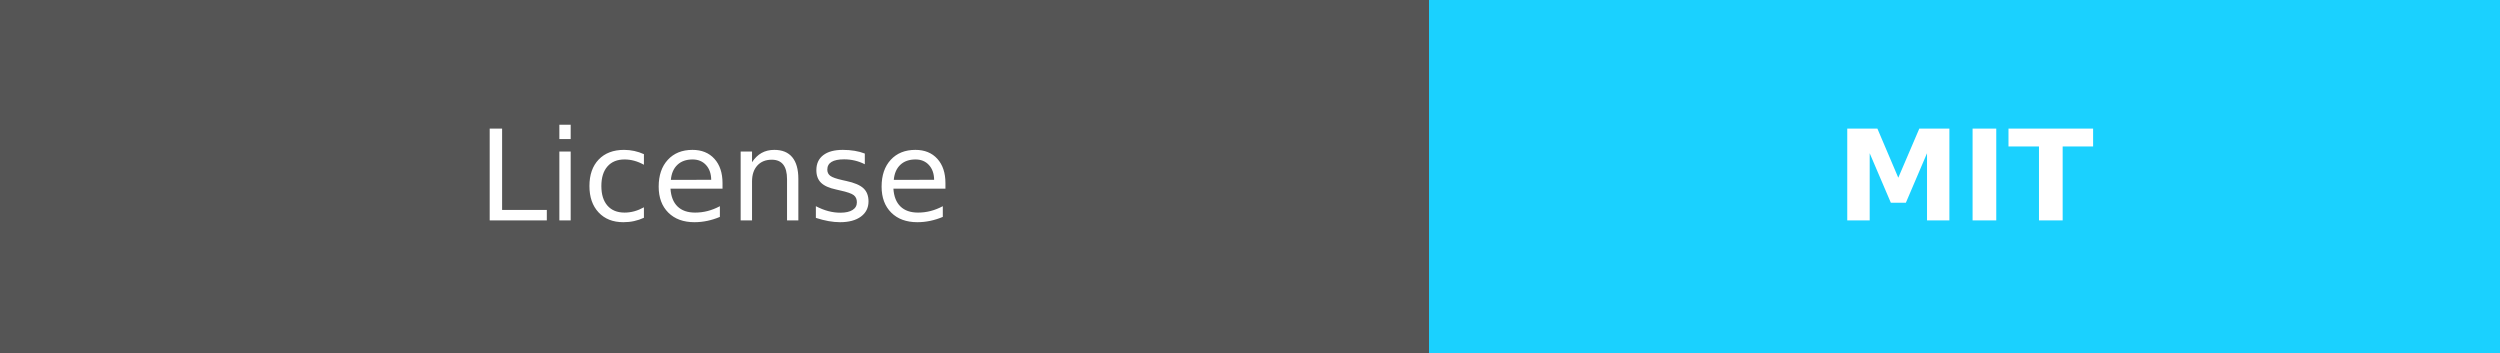
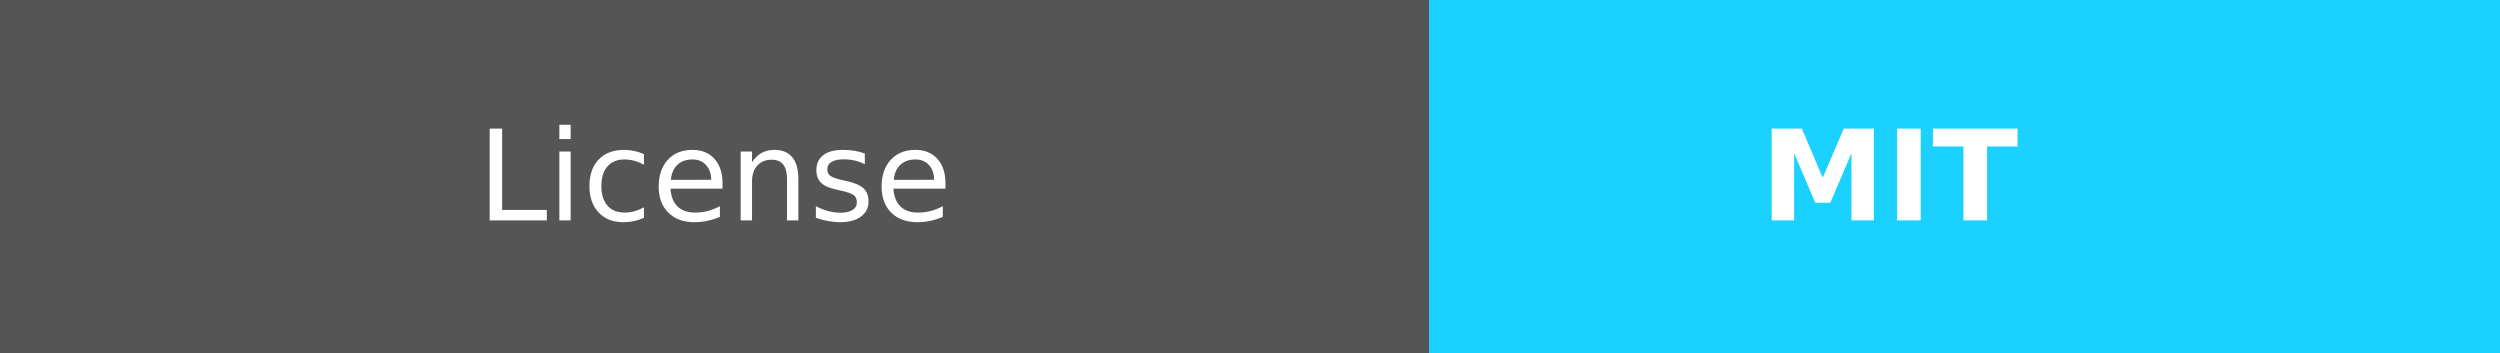
<svg xmlns="http://www.w3.org/2000/svg" width="198.5" height="28" role="img" aria-label="License:MIT">
  <g shape-rendering="crispEdges">
    <rect width="113.5" height="28" fill="#555" />
    <rect x="113.5" width="85" height="28" fill="#1ad1ff" />
  </g>
  <g fill="#fff" text-anchor="middle" font-family="Verdana,Geneva,DejaVu Sans,sans-serif" text-rendering="geometricPrecision" font-size="100">
    <text fill="#fff" x="567.5" y="175" transform="scale(.1)" textLength="450">License</text>
-     <text fill="#fff" x="1560" y="175" font-weight="bold" transform="scale(.1)" textLength="320">MIT</text>
+     <text fill="#fff" x="1500" y="175" font-weight="bold" transform="scale(.1)" textLength="320">MIT</text>
  </g>
</svg>
